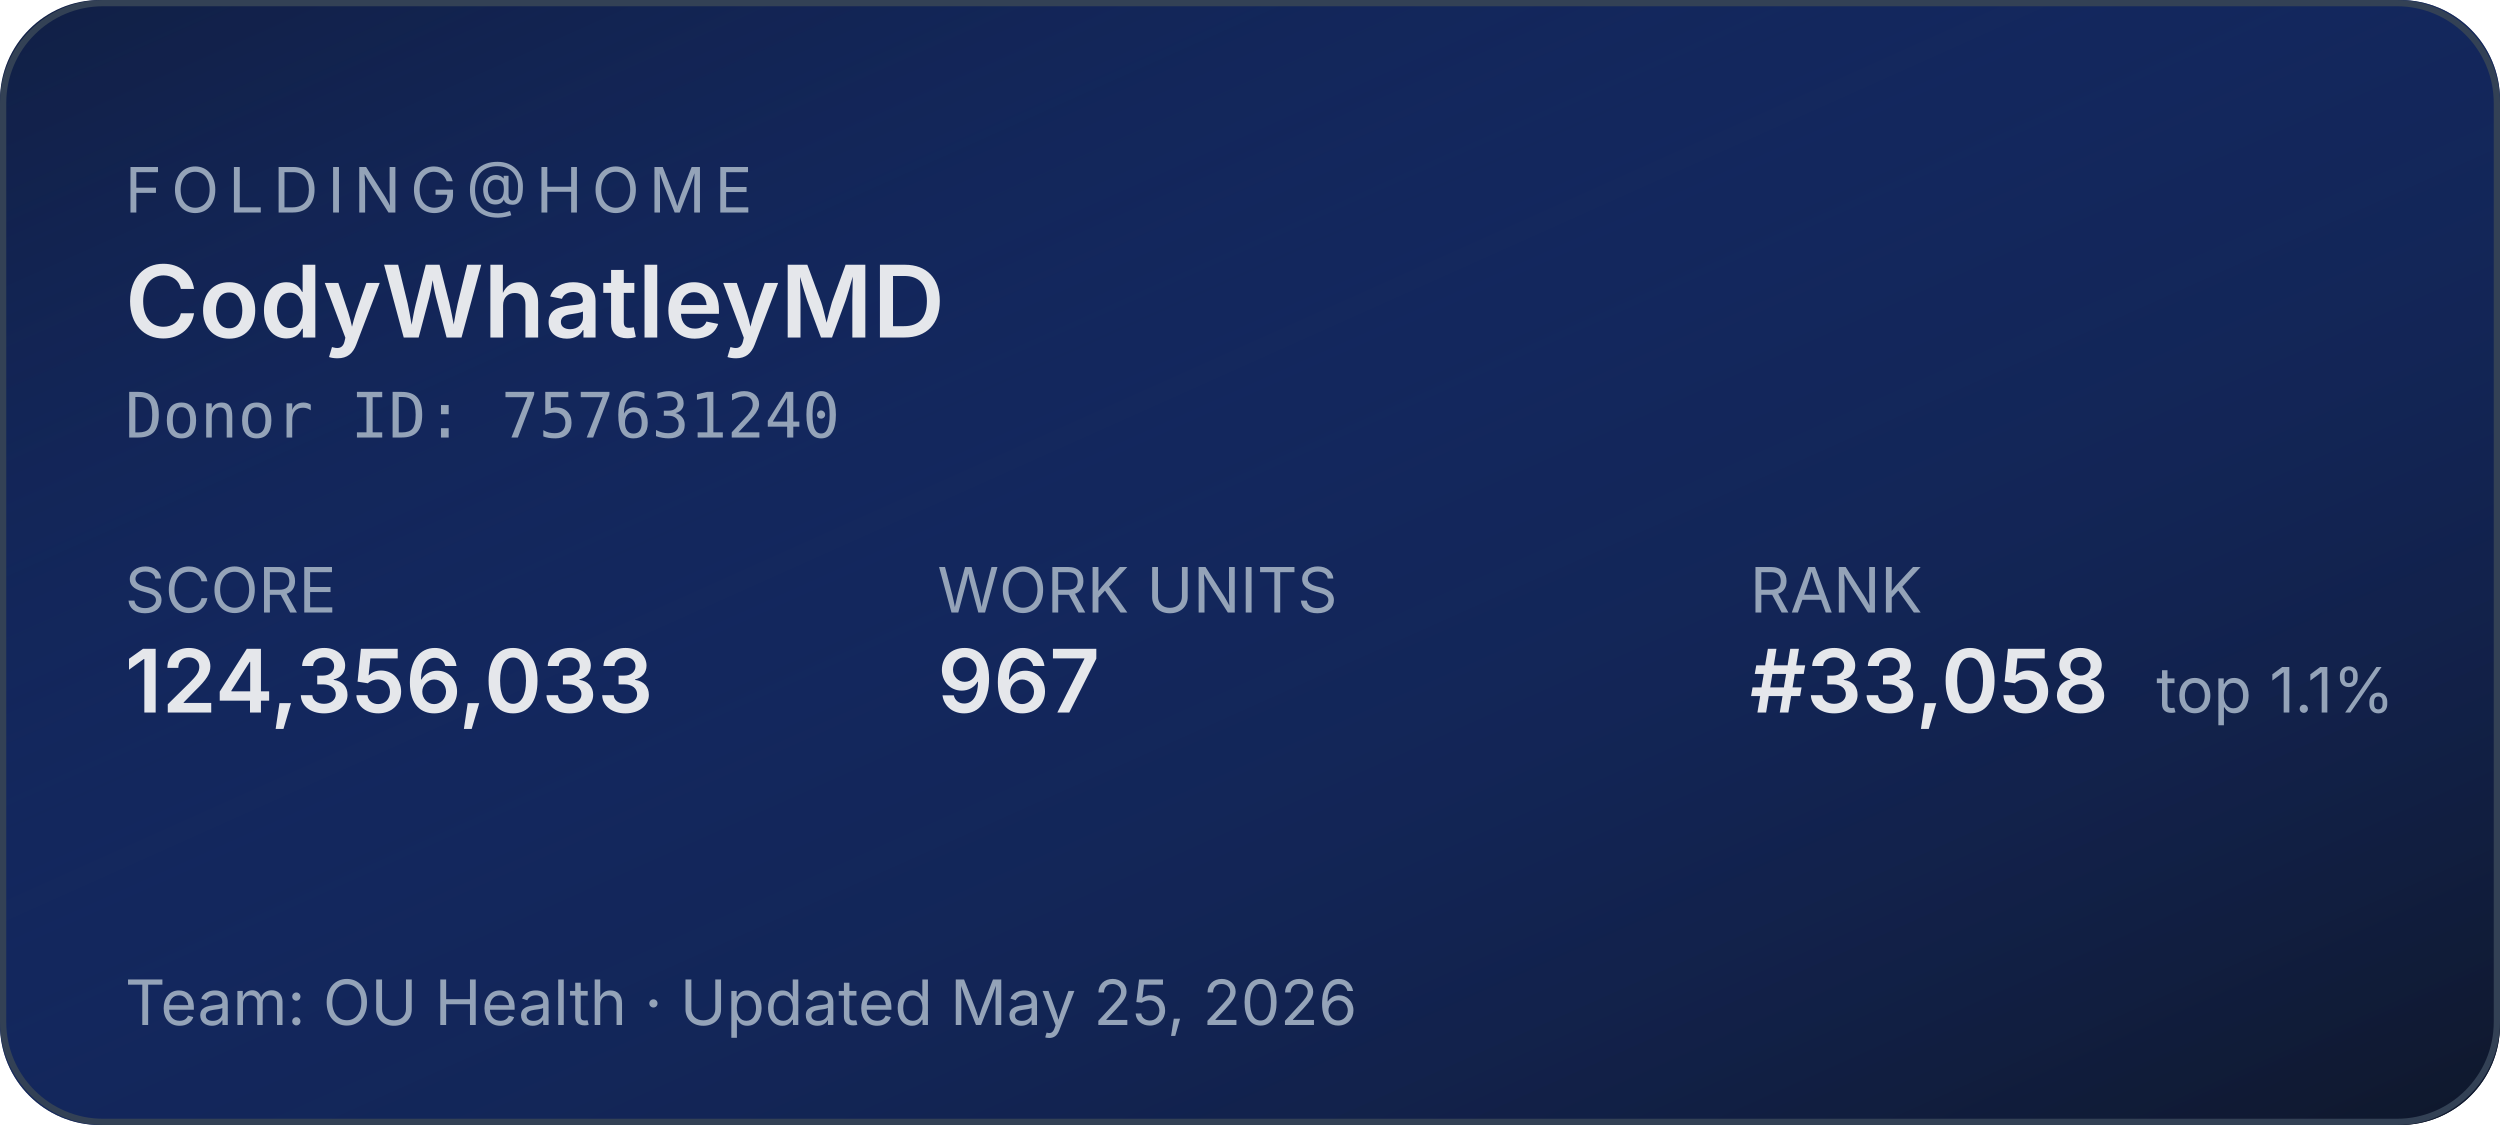
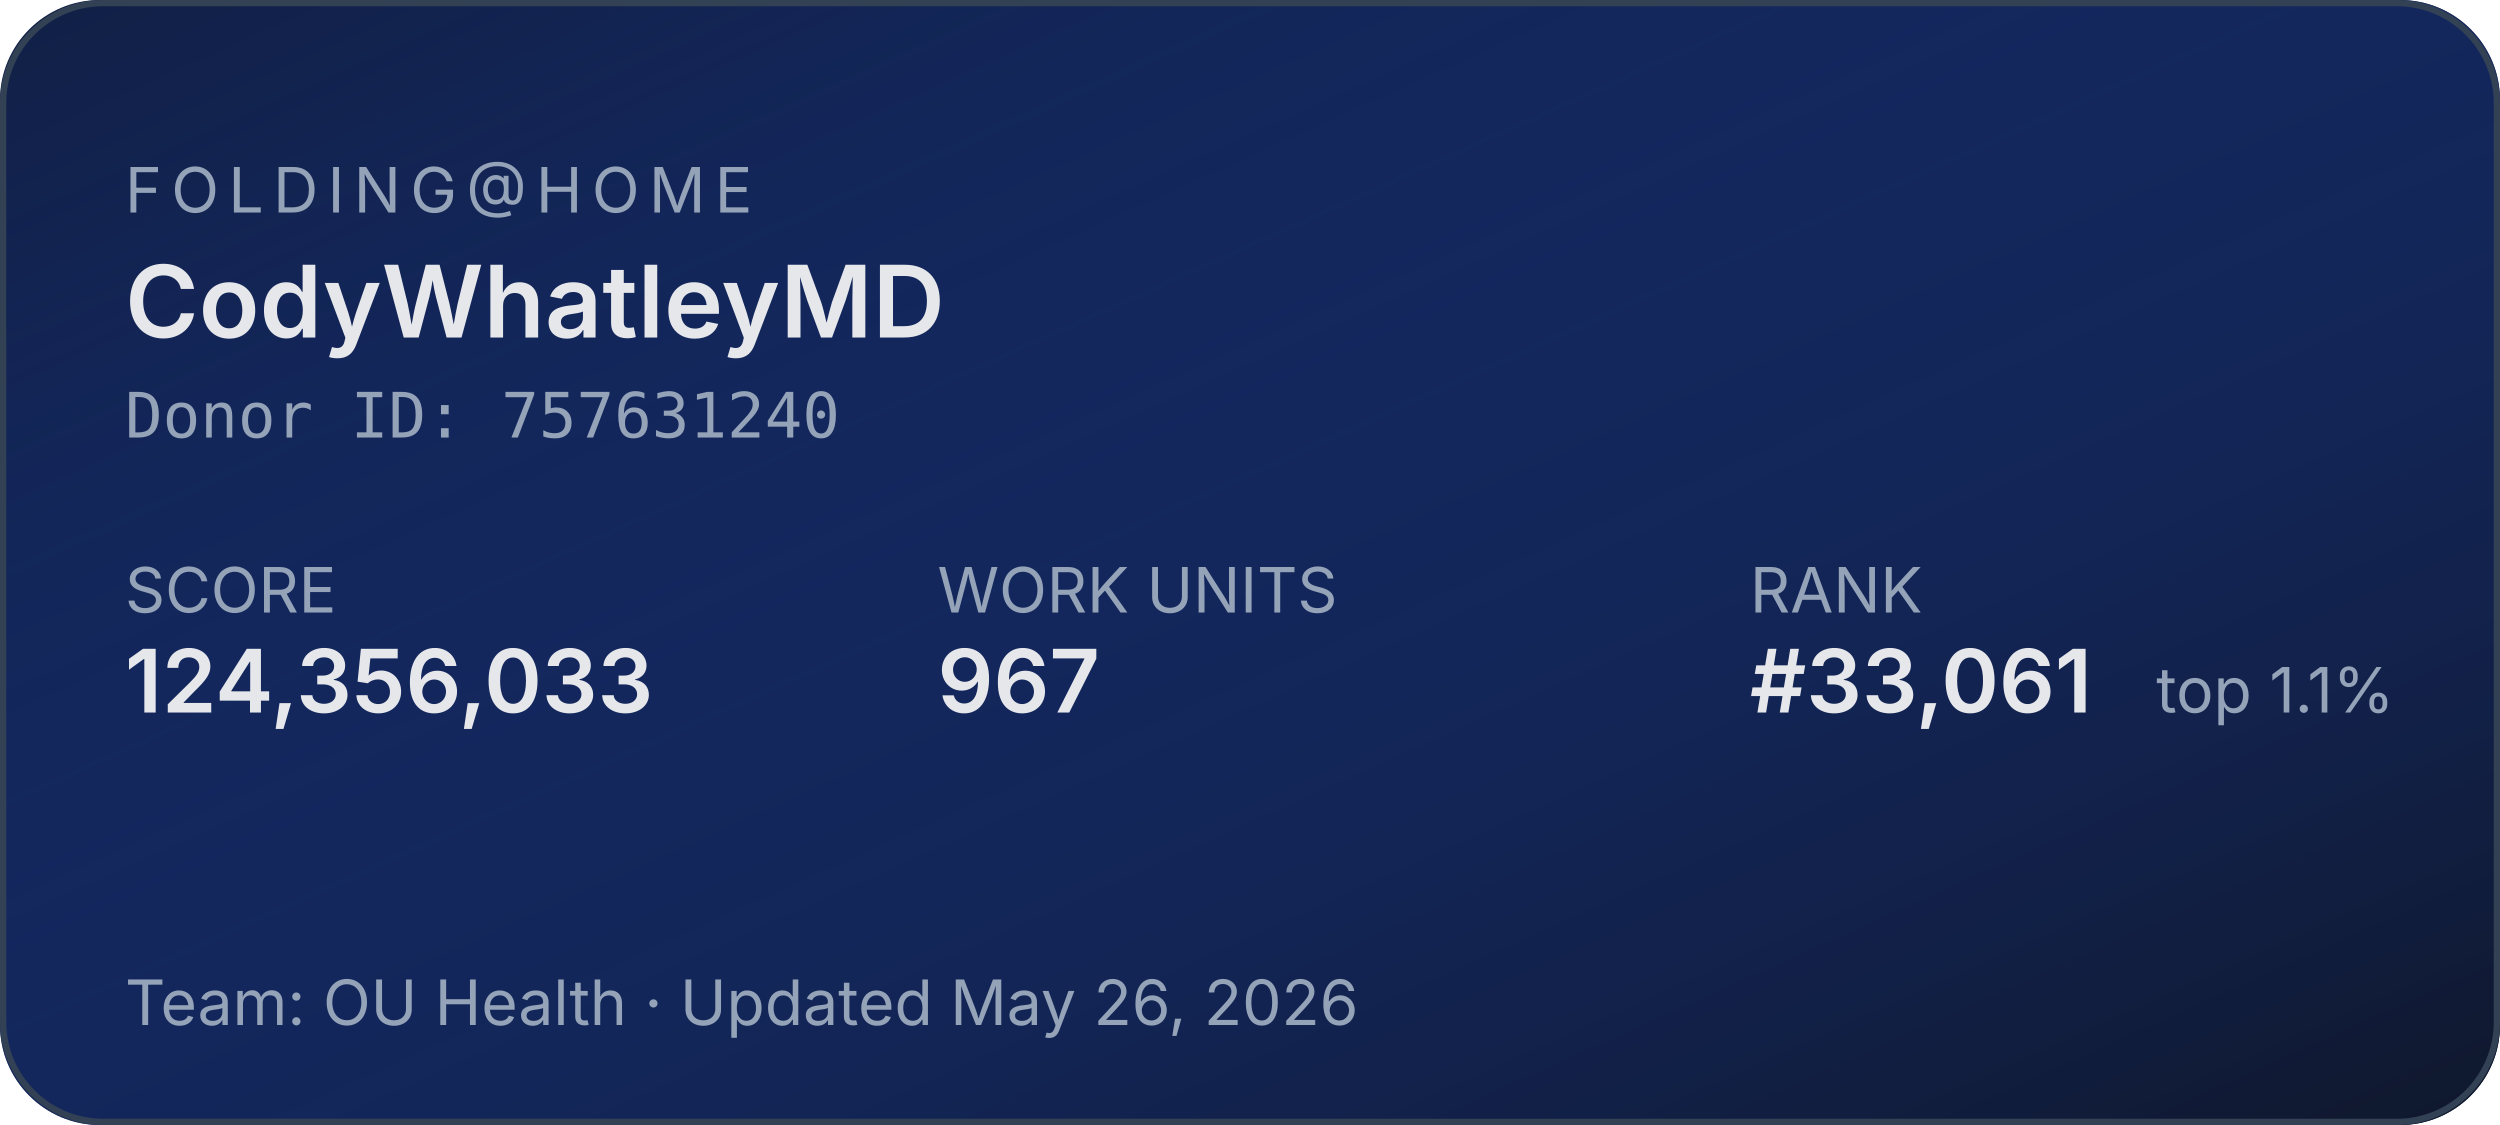
<svg xmlns="http://www.w3.org/2000/svg" width="400" height="180" role="img" aria-label="Folding@home stats for CodyWhatleyMD">
  <defs>
    <linearGradient id="bg" x1="0" y1="0" x2="1" y2="1">
      <stop offset="0%" stop-color="#1d4ed8" stop-opacity="0.15" />
      <stop offset="100%" stop-color="#0f172a" stop-opacity="1" />
    </linearGradient>
  </defs>
  <rect width="400" height="180" rx="16" fill="#0f172a" />
  <rect width="400" height="180" rx="16" fill="url(#bg)" />
  <rect x="0.5" y="0.5" width="399" height="179" rx="16" fill="none" stroke="#334155" stroke-width="1" />
  <g font-family="system-ui,-apple-system,sans-serif">
    <text x="20" y="34" fill="#94a3b8" font-size="10" letter-spacing="1.5" text-transform="uppercase">FOLDING@HOME</text>
    <text x="20" y="54" fill="#e5e7eb" font-size="16" font-weight="600">CodyWhatleyMD</text>
    <text x="20" y="70" fill="#94a3b8" font-size="10" font-family="ui-monospace,monospace">Donor ID: 757631240</text>
    <text x="20" y="98" fill="#94a3b8" font-size="10">SCORE</text>
    <text x="20" y="114" fill="#e5e7eb" font-size="14" font-weight="600">124,356,033</text>
    <text x="150" y="98" fill="#94a3b8" font-size="10">WORK UNITS</text>
    <text x="150" y="114" fill="#e5e7eb" font-size="14" font-weight="600">967</text>
    <text x="280" y="98" fill="#94a3b8" font-size="10">RANK</text>
-     <text x="280" y="114" fill="#e5e7eb" font-size="14" font-weight="600">#33,058</text>
+     <text x="280" y="114" fill="#e5e7eb" font-size="14" font-weight="600">#33,061</text>
    <text x="345" y="114" fill="#94a3b8" font-size="10">top 1.1%</text>
-     <text x="20" y="164" fill="#94a3b8" font-size="10">Team: OU Health  ·  Updated May 25, 2026</text>
+     <text x="20" y="164" fill="#94a3b8" font-size="10">Team: OU Health  ·  Updated May 26, 2026</text>
  </g>
</svg>
